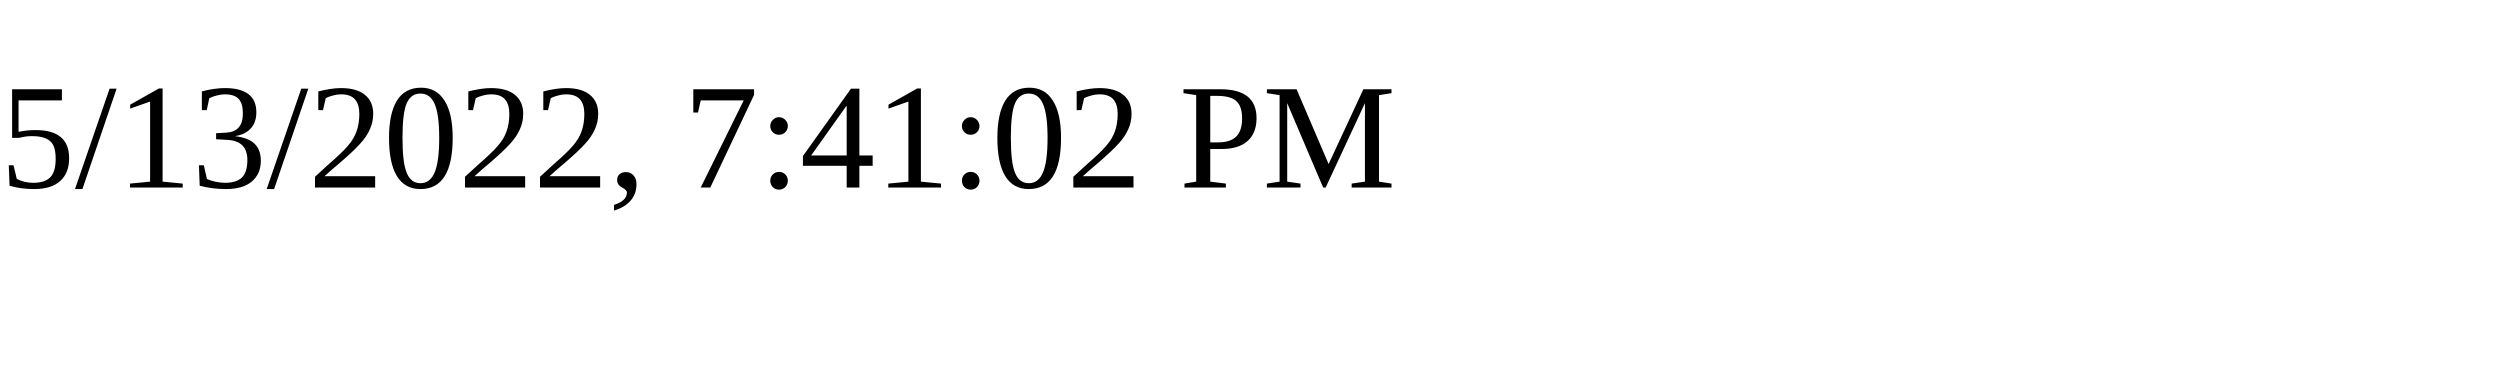
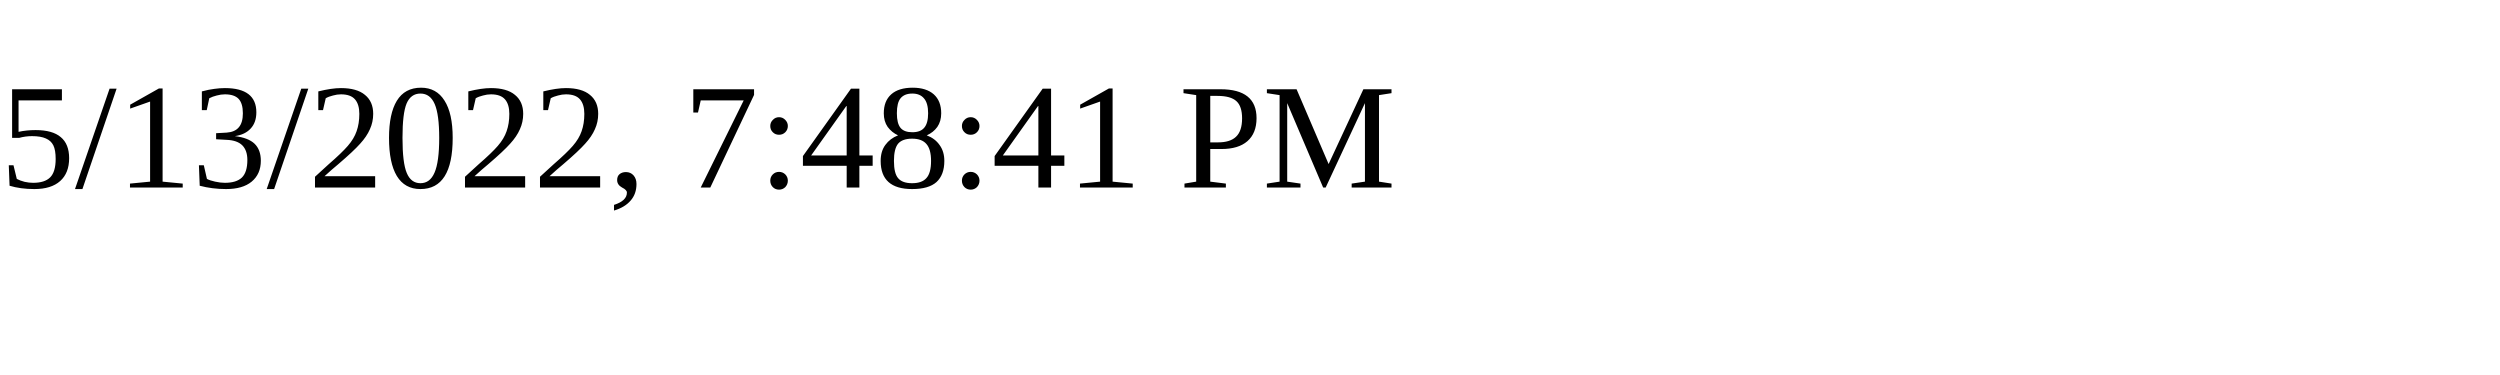
<svg xmlns="http://www.w3.org/2000/svg" height="30" width="200">
-   <text x="0" y="15">5/13/2022, 7:41:02 PM</text>
+   <text x="0" y="15">5/13/2022, 7:48:41 PM</text>
</svg>
